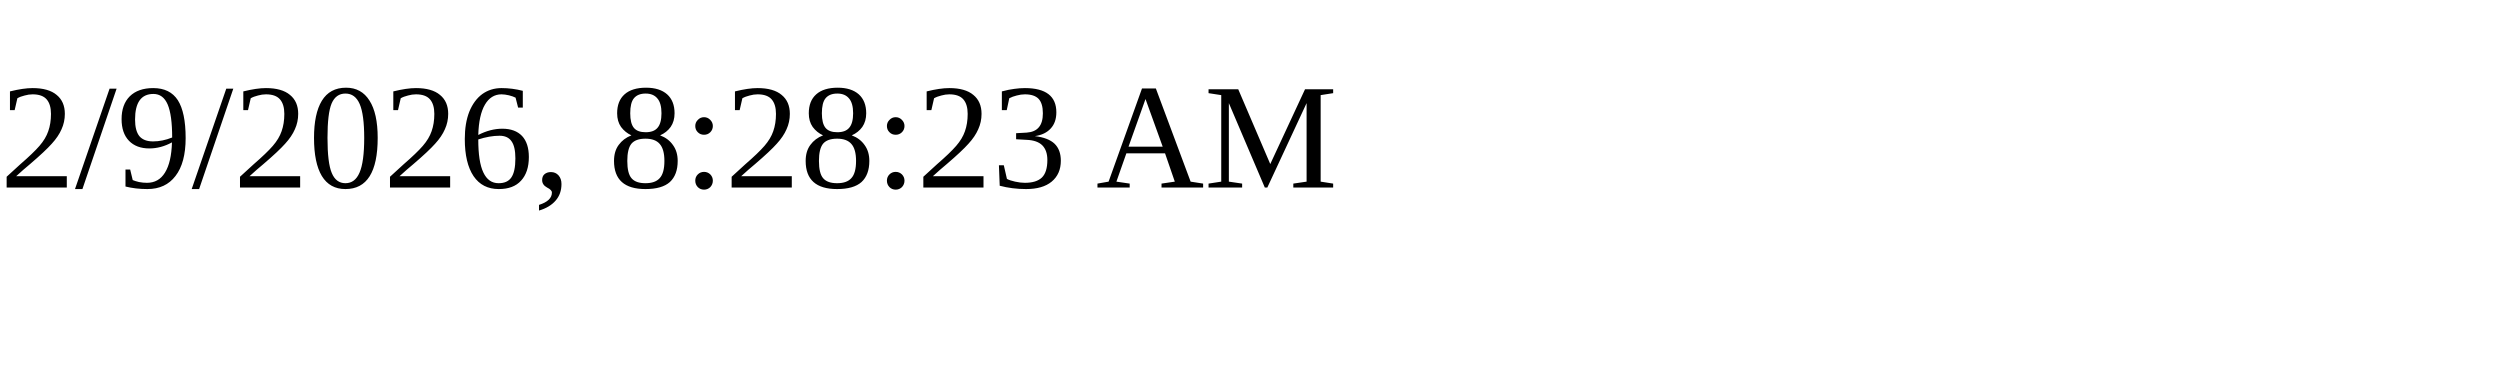
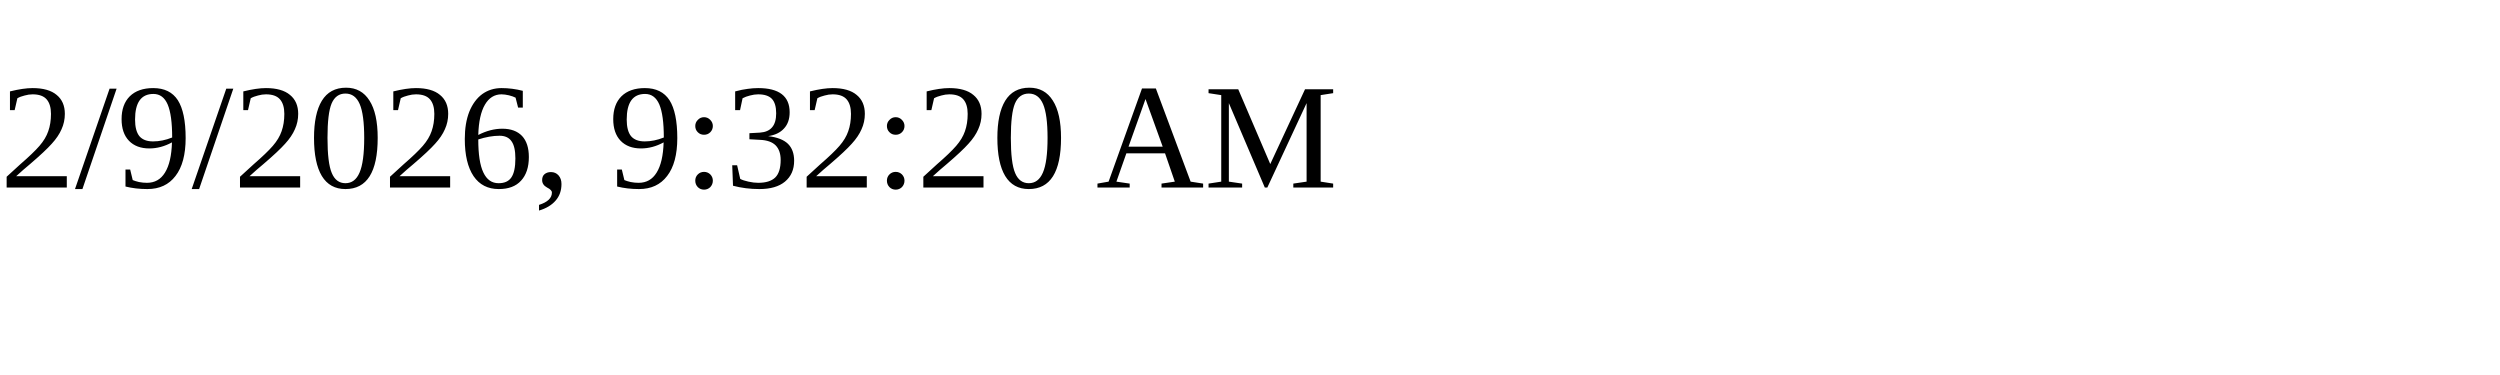
<svg xmlns="http://www.w3.org/2000/svg" height="30" width="200">
-   <text x="0" y="15">2/9/2026, 8:28:23 AM</text>
+   <text x="0" y="15">2/9/2026, 9:32:20 AM</text>
</svg>
